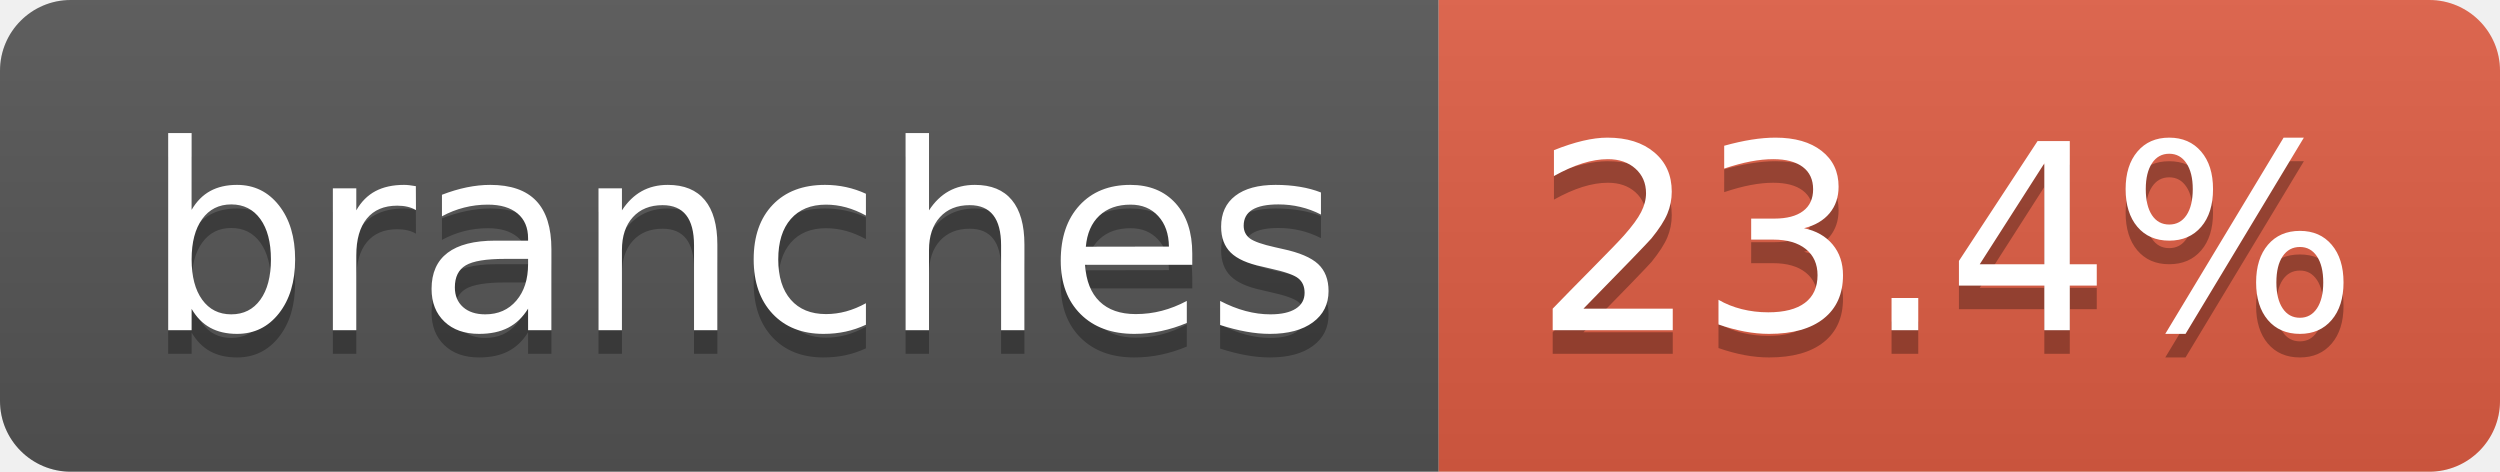
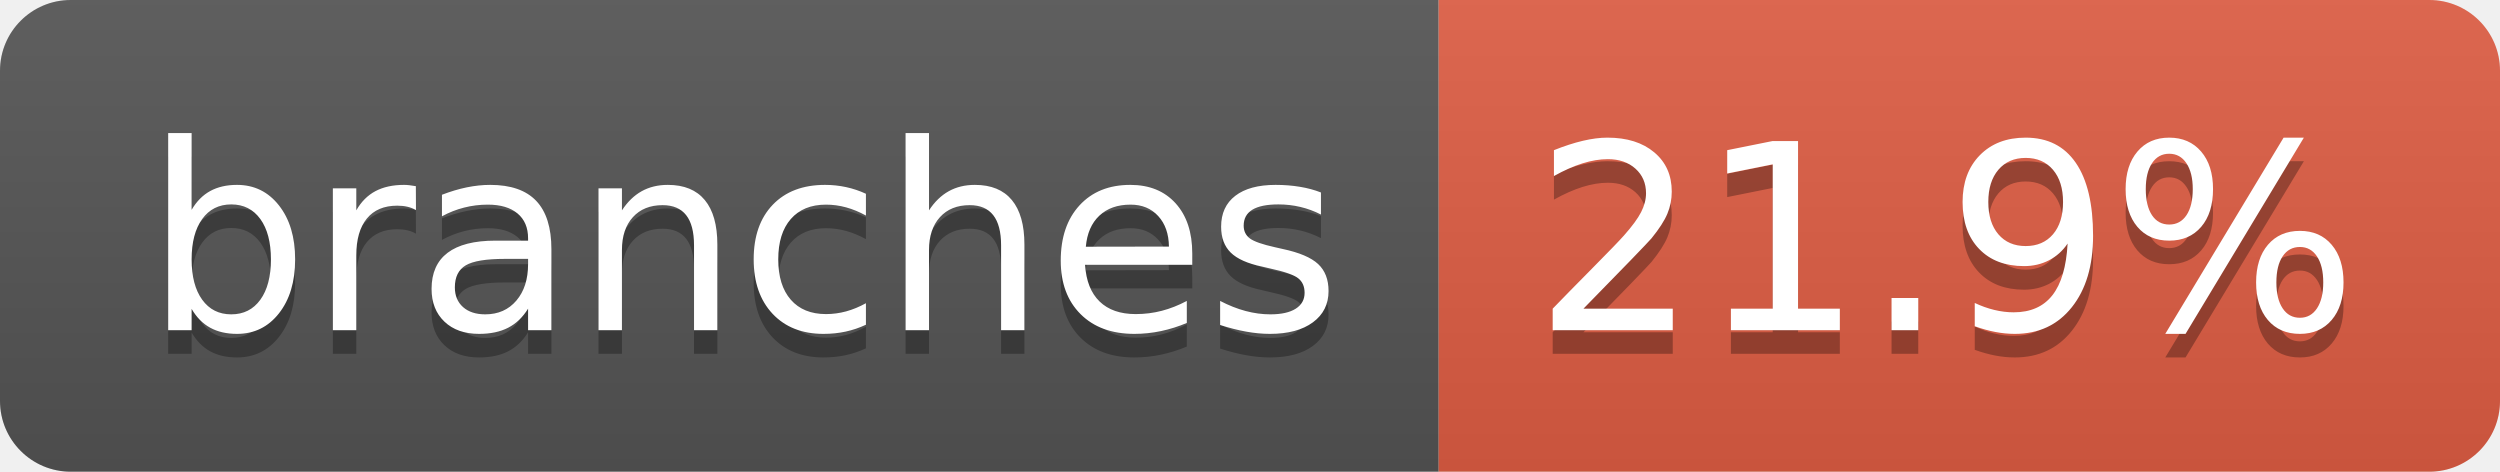
- <svg xmlns="http://www.w3.org/2000/svg" width="106" height="20" role="img" aria-label="branches: 23.4%">
+ <svg xmlns="http://www.w3.org/2000/svg" width="106" height="20" role="img" aria-label="branches: 21.9%">
  <linearGradient id="s" x2="0" y2="100%">
    <stop offset="0" stop-color="#bbb" stop-opacity=".1" />
    <stop offset="1" stop-opacity=".1" />
  </linearGradient>
  <clipPath id="r">
    <rect width="106" height="20" rx="3" fill="#fff" />
  </clipPath>
  <g clip-path="url(#r)">
    <rect width="61" height="20" fill="#555" />
    <rect x="61" width="45" height="20" fill="#e05d44" />
    <rect width="106" height="20" fill="url(#s)" />
  </g>
  <g fill="#fff" text-anchor="middle" font-family="Verdana,Geneva,DejaVu Sans,sans-serif" text-rendering="geometricPrecision" font-size="110">
    <text aria-hidden="true" x="315" y="150" fill="#010101" fill-opacity=".3" transform="scale(.1)" textLength="507">branches</text>
    <text x="315" y="140" transform="scale(.1)" fill="#fff" textLength="507">branches</text>
-     <text aria-hidden="true" x="825" y="150" fill="#010101" fill-opacity=".3" transform="scale(.1)" textLength="350">23.4%</text>
-     <text x="825" y="140" transform="scale(.1)" fill="#fff" textLength="350">23.4%</text>
+     <text aria-hidden="true" x="825" y="150" fill="#010101" fill-opacity=".3" transform="scale(.1)" textLength="350">21.9%</text>
+     <text x="825" y="140" transform="scale(.1)" fill="#fff" textLength="350">21.9%</text>
  </g>
</svg>
